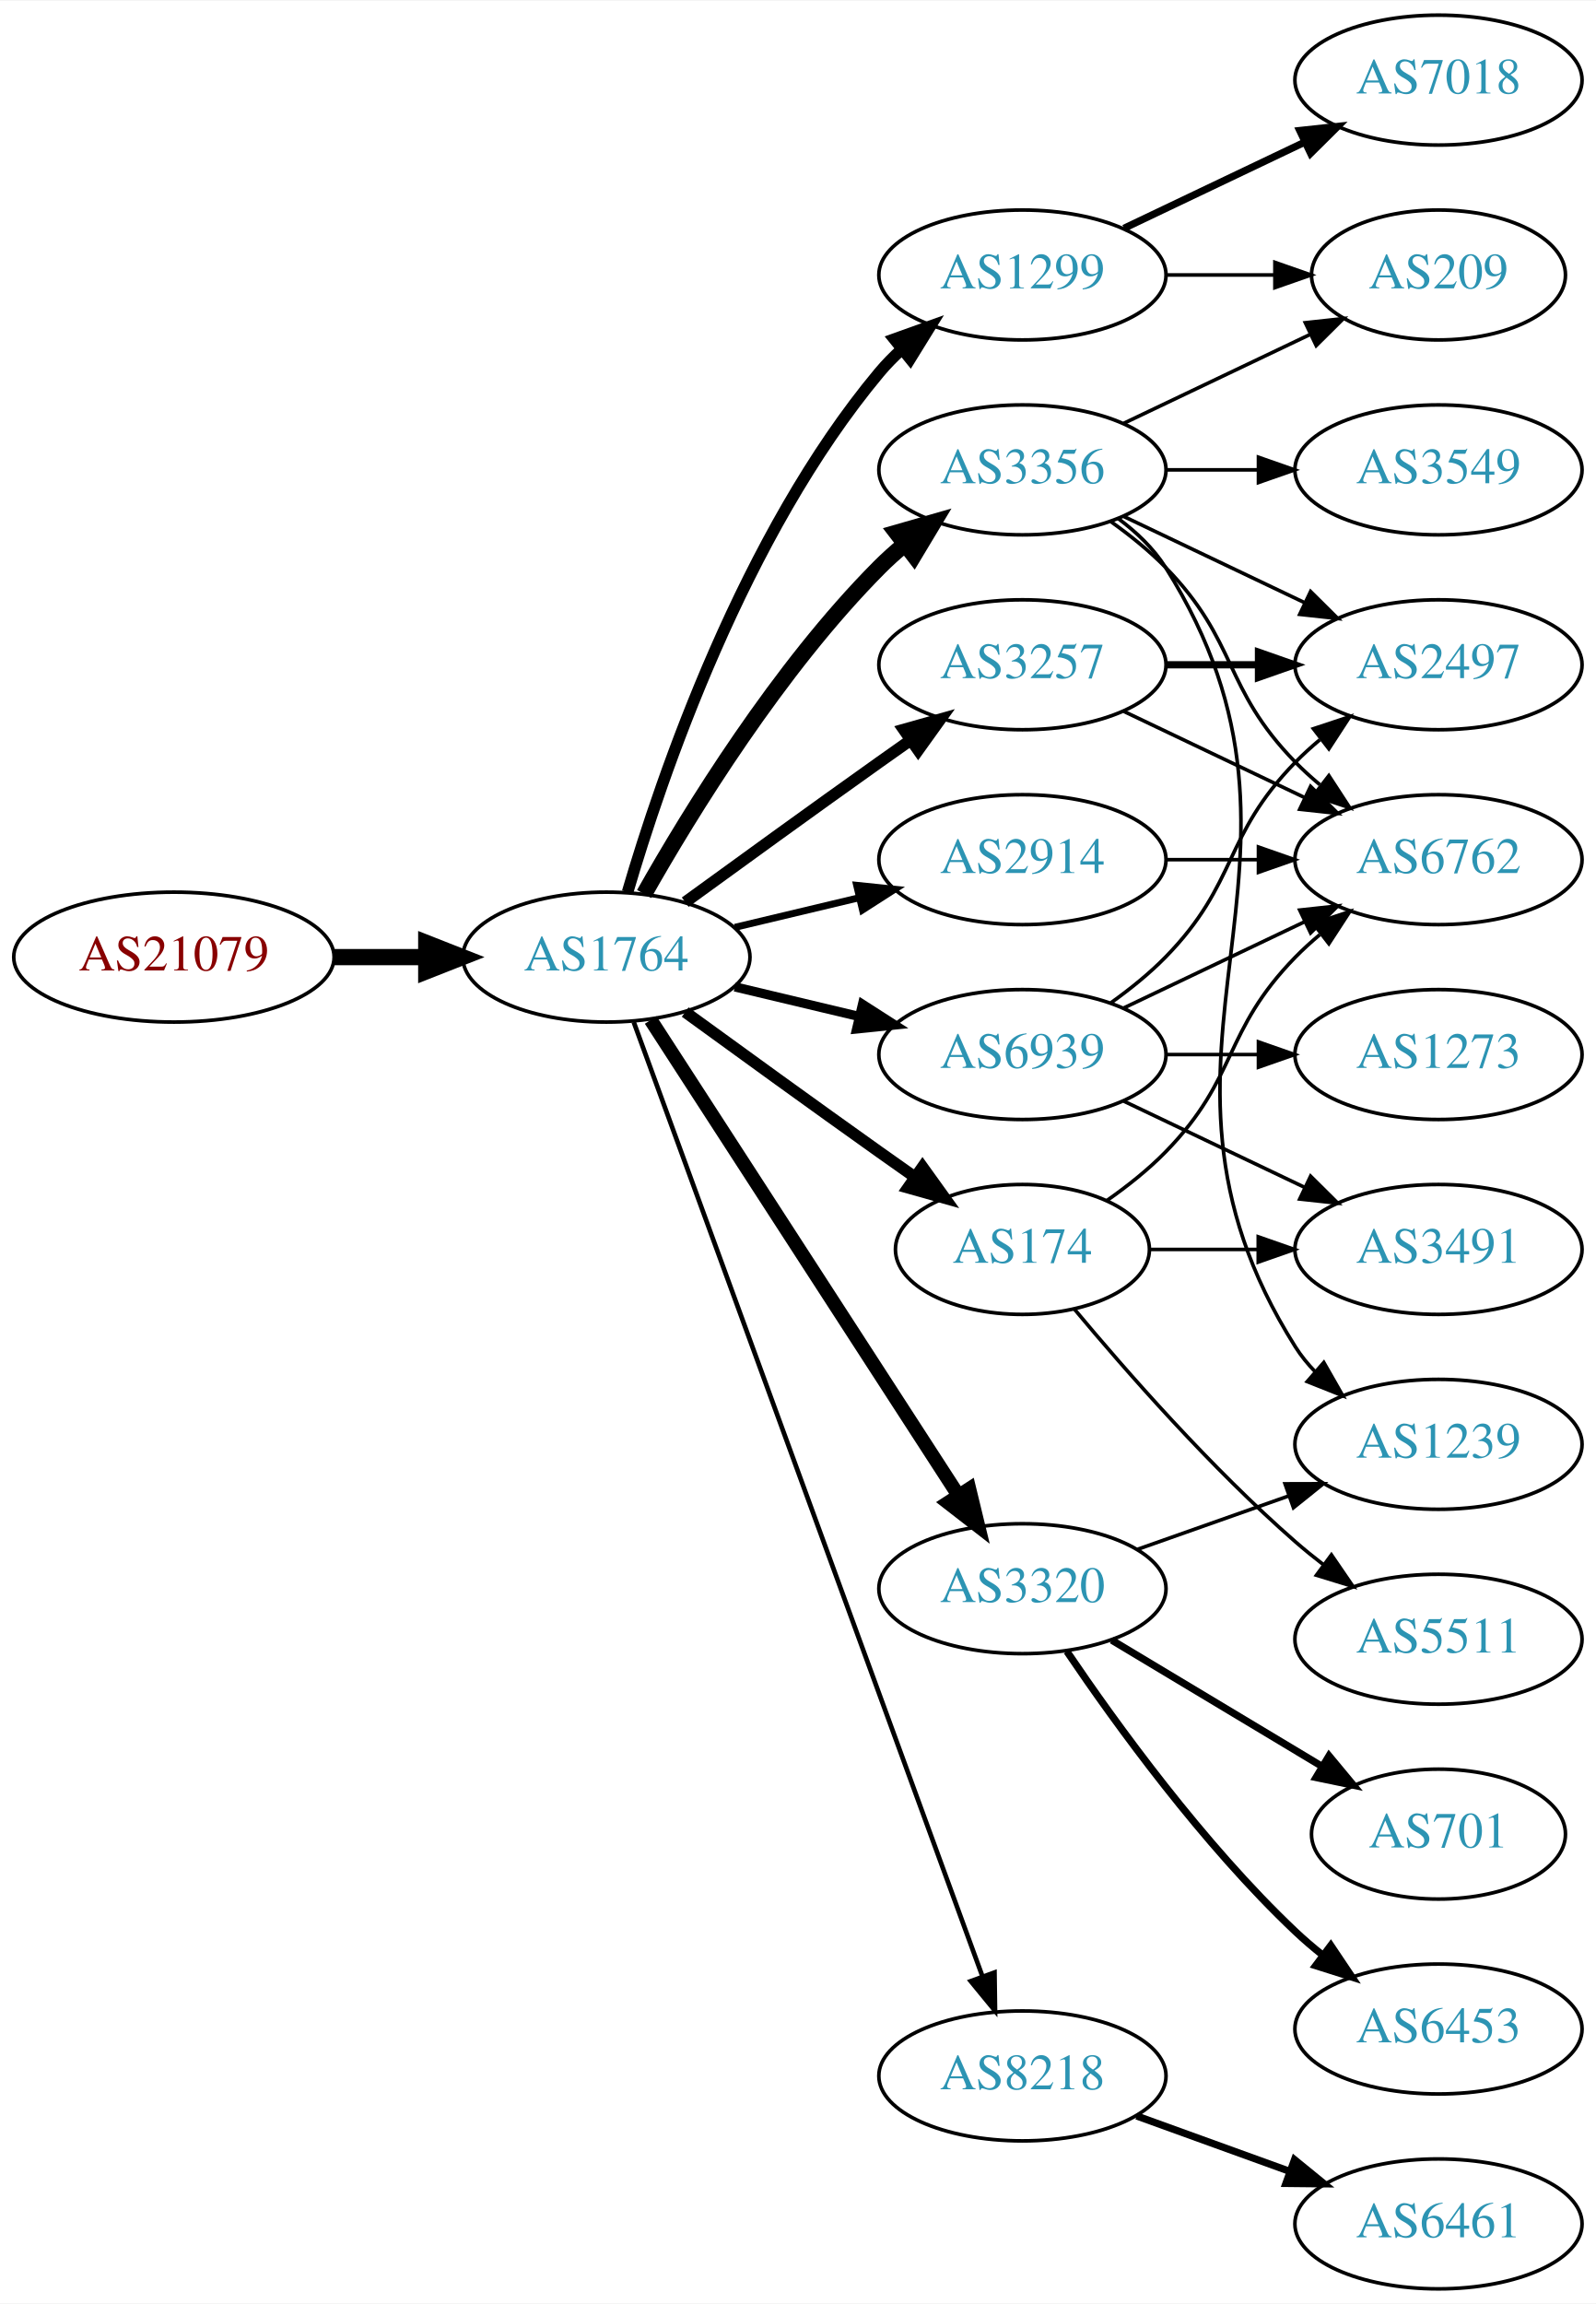
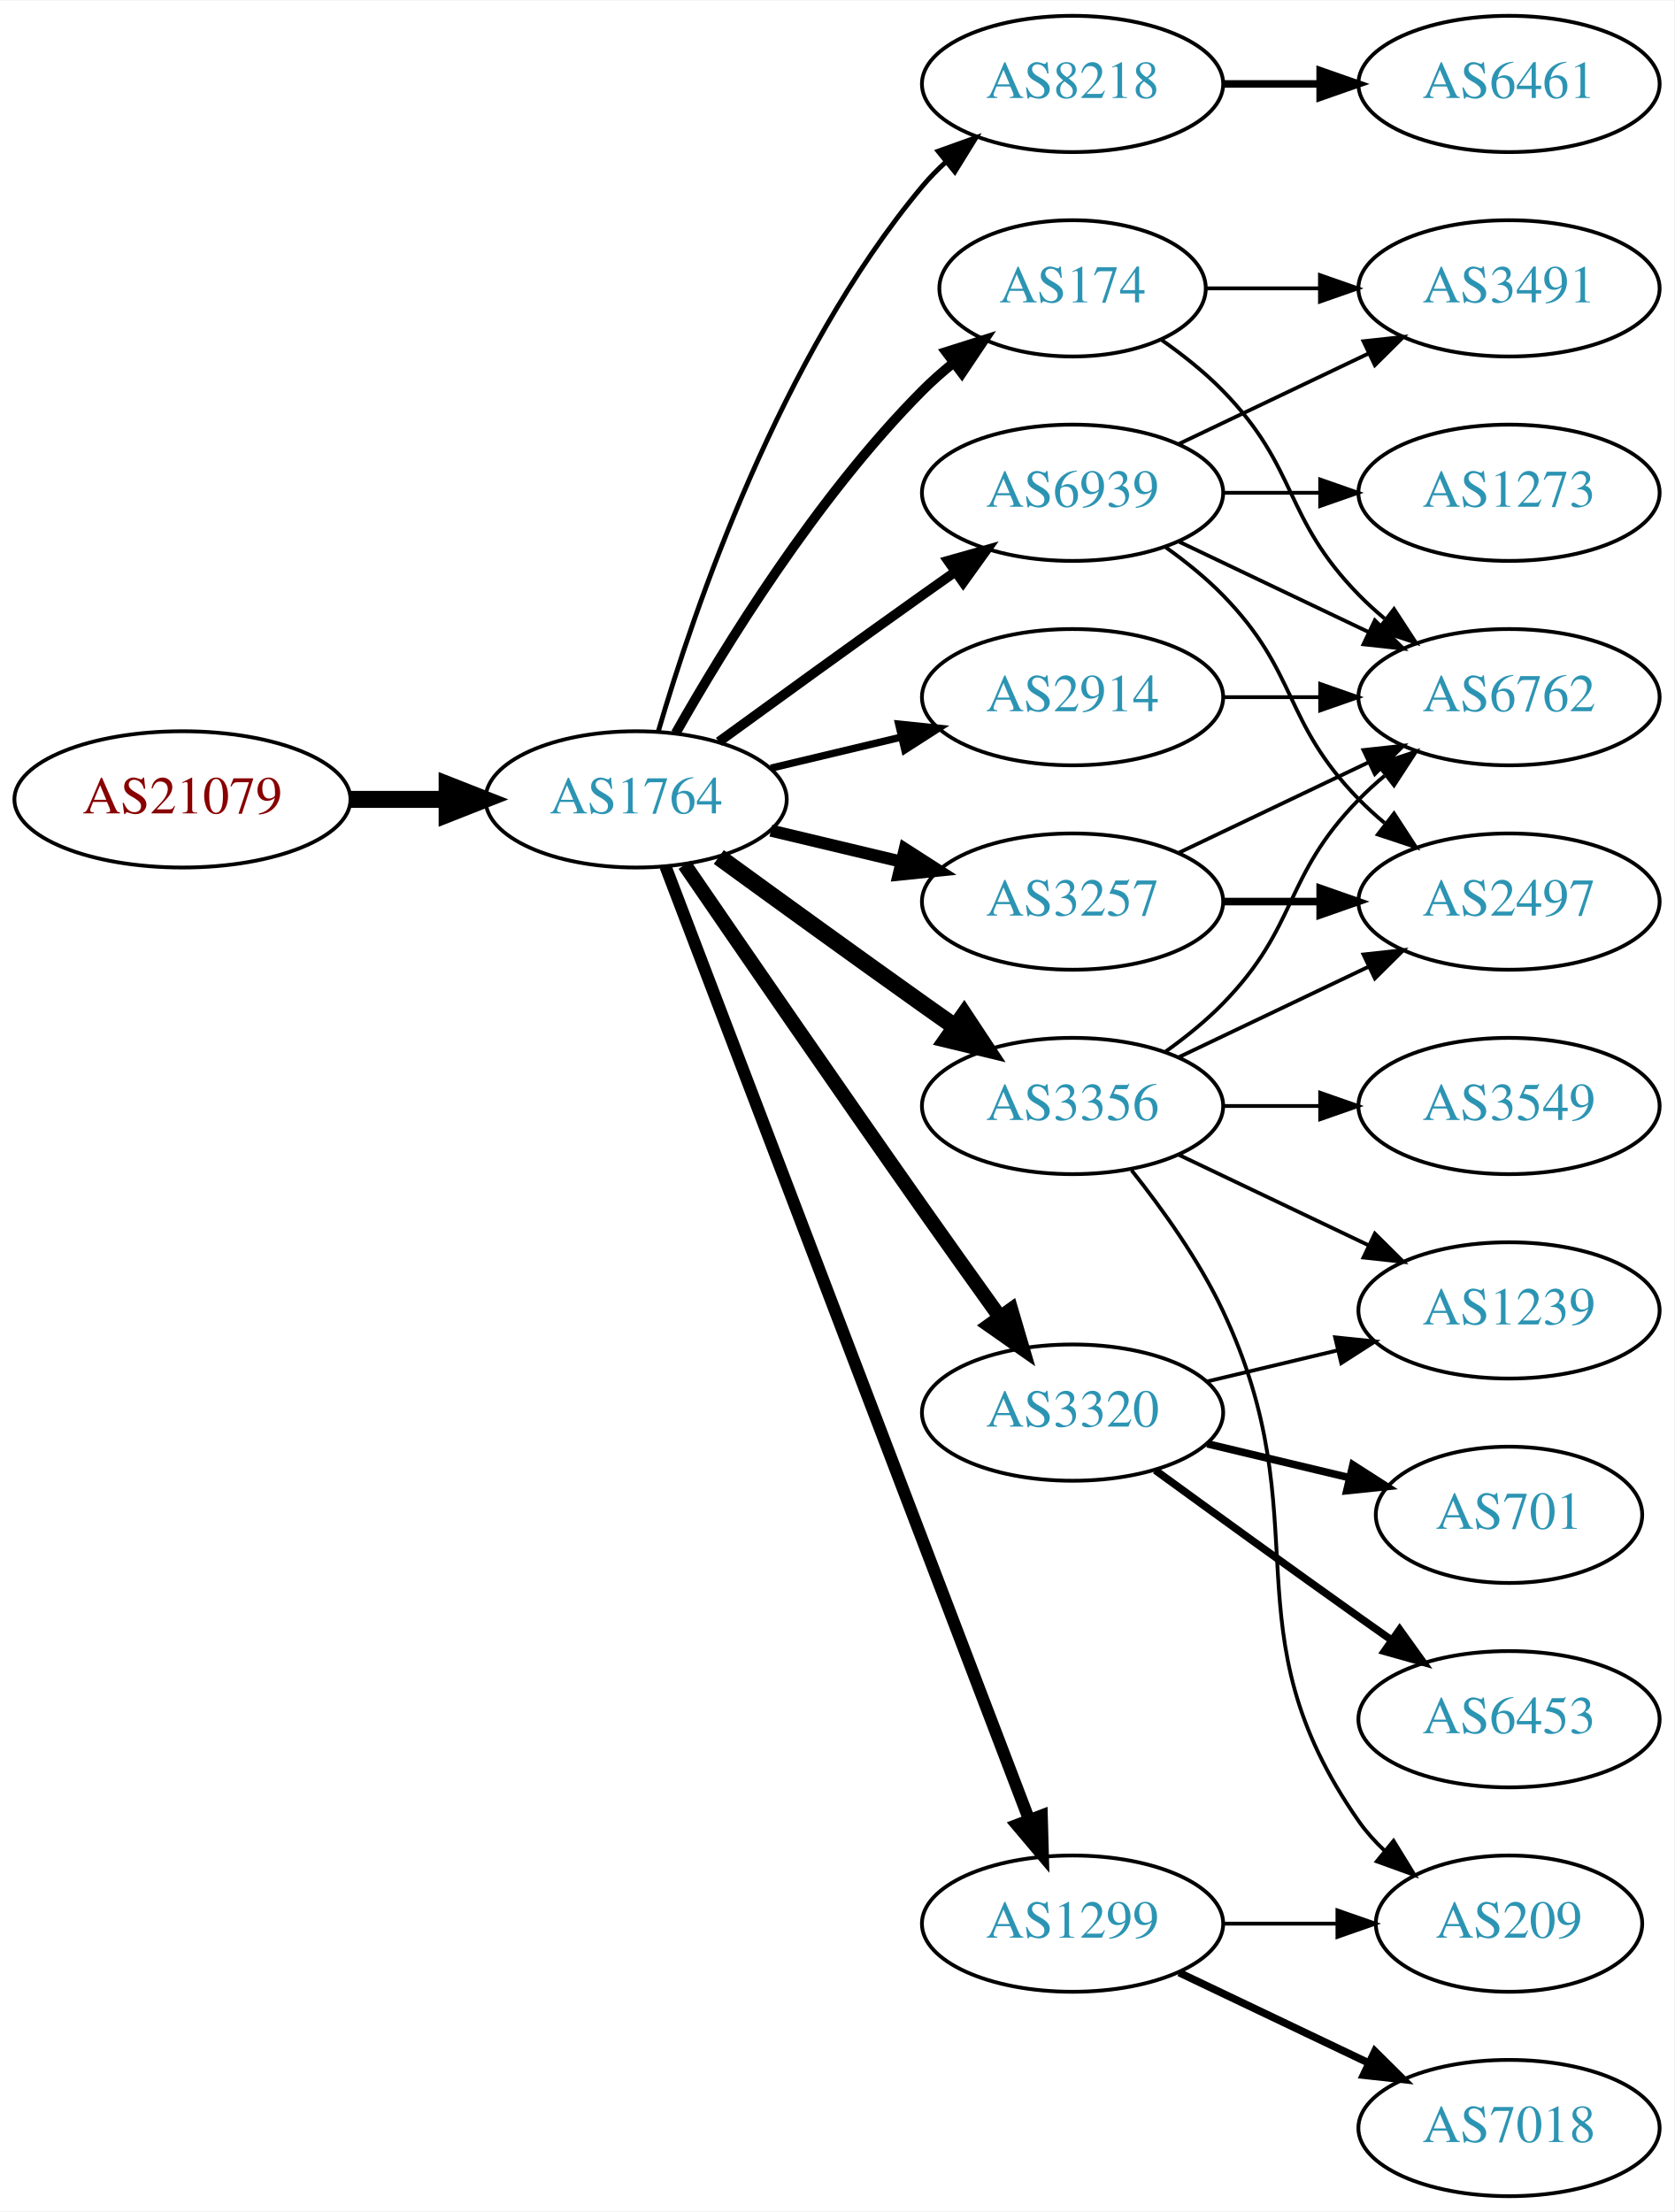
- <svg xmlns="http://www.w3.org/2000/svg" xmlns:xlink="http://www.w3.org/1999/xlink" width="442pt" height="638pt" viewBox="0.00 0.00 442.27 638.00">
-   <g id="graph0" class="graph" transform="scale(1 1) rotate(0) translate(4 634)">
-     <polygon fill="white" stroke="none" points="-4,4 -4,-634 438.271,-634 438.271,4 -4,4" />
+ <svg xmlns="http://www.w3.org/2000/svg" xmlns:xlink="http://www.w3.org/1999/xlink" width="442pt" height="584pt" viewBox="0.00 0.00 442.27 584.00">
+   <g id="graph0" class="graph" transform="scale(1 1) rotate(0) translate(4 580)">
+     <polygon fill="white" stroke="none" points="-4,4 -4,-580 438.271,-580 438.271,4 -4,4" />
    <g id="node1" class="node">
      <g id="a_node1">
        <a xlink:href="/asn/21079" xlink:title="AS21079 ~ Vienna, AT [AT]">
          <ellipse fill="#ffffff" stroke="black" cx="44.196" cy="-369" rx="44.393" ry="18" />
          <text text-anchor="middle" x="44.196" y="-365.3" font-family="Times,serif" font-size="14.00" fill="#880000">AS21079</text>
        </a>
      </g>
    </g>
    <g id="node2" class="node">
      <g id="a_node2">
        <a xlink:href="/asn/1764" xlink:title="AS1764 ~ NEXTLAYER-AS [AT]">
          <ellipse fill="#ffffff" stroke="black" cx="164.039" cy="-369" rx="39.794" ry="18" />
          <text text-anchor="middle" x="164.039" y="-365.3" font-family="Times,serif" font-size="14.00" fill="#2c94b3">AS1764</text>
        </a>
      </g>
    </g>
    <g id="edge1" class="edge">
      <path fill="none" stroke="black" stroke-width="4.5" d="M88.407,-369C96.72,-369 105.482,-369 113.965,-369" />
      <polygon fill="black" stroke="black" stroke-width="4.5" points="114.123,-372.938 124.123,-369 114.123,-365.063 114.123,-372.938" />
    </g>
    <g id="node3" class="node">
      <g id="a_node3">
-         <a xlink:href="/asn/1299" xlink:title="AS1299 ~ Telia Carrier [EU]">
-           <ellipse fill="#ffffff" stroke="black" cx="279.332" cy="-558" rx="39.794" ry="18" />
-           <text text-anchor="middle" x="279.332" y="-554.3" font-family="Times,serif" font-size="14.00" fill="#2c94b3">AS1299</text>
+         <a xlink:href="/asn/174" xlink:title="AS174 ~ Cogent Communications [US]">
+           <ellipse fill="#ffffff" stroke="black" cx="279.332" cy="-504" rx="35.194" ry="18" />
+           <text text-anchor="middle" x="279.332" y="-500.3" font-family="Times,serif" font-size="14.00" fill="#2c94b3">AS174</text>
        </a>
      </g>
    </g>
    <g id="edge2" class="edge">
-       <path fill="none" stroke="black" stroke-width="3.214" d="M169.913,-387.002C179.227,-418.844 202.043,-485.981 239.685,-531 241.555,-533.237 243.654,-535.374 245.88,-537.396" />
-       <polygon fill="black" stroke="black" stroke-width="3.214" points="243.823,-540.234 253.799,-543.804 248.227,-534.793 243.823,-540.234" />
+       <path fill="none" stroke="black" stroke-width="2.571" d="M174.498,-386.49C187.28,-409.096 211.712,-448.886 239.685,-477 242.185,-479.513 244.946,-481.949 247.807,-484.261" />
+       <polygon fill="black" stroke="black" stroke-width="2.571" points="245.905,-487.21 256.004,-490.413 250.108,-481.611 245.905,-487.21" />
    </g>
    <g id="node4" class="node">
      <g id="a_node4">
-         <a xlink:href="/asn/3356" xlink:title="AS3356 ~ Level 3 Parent, LLC [US]">
-           <ellipse fill="#ffffff" stroke="black" cx="279.332" cy="-504" rx="39.794" ry="18" />
-           <text text-anchor="middle" x="279.332" y="-500.3" font-family="Times,serif" font-size="14.00" fill="#2c94b3">AS3356</text>
+         <a xlink:href="/asn/3257" xlink:title="AS3257 ~ GTT [DE]">
+           <ellipse fill="#ffffff" stroke="black" cx="279.332" cy="-342" rx="39.794" ry="18" />
+           <text text-anchor="middle" x="279.332" y="-338.3" font-family="Times,serif" font-size="14.00" fill="#2c94b3">AS3257</text>
        </a>
      </g>
    </g>
    <g id="edge3" class="edge">
-       <path fill="none" stroke="black" stroke-width="4.5" d="M174.498,-386.49C187.28,-409.096 211.712,-448.886 239.685,-477 241.796,-479.121 244.092,-481.188 246.477,-483.171" />
-       <polygon fill="black" stroke="black" stroke-width="4.5" points="244.463,-486.589 254.793,-489.556 249.259,-480.343 244.463,-486.589" />
+       <path fill="none" stroke="black" stroke-width="3.214" d="M199.646,-360.752C210.517,-358.162 222.671,-355.265 234.114,-352.538" />
+       <polygon fill="black" stroke="black" stroke-width="3.214" points="235.02,-355.92 243.936,-350.197 233.397,-349.111 235.02,-355.92" />
    </g>
    <g id="node5" class="node">
      <g id="a_node5">
        <a xlink:href="/asn/8218" xlink:title="AS8218 ~ legacy Neotelecoms [FR]">
-           <ellipse fill="#ffffff" stroke="black" cx="279.332" cy="-59" rx="39.794" ry="18" />
-           <text text-anchor="middle" x="279.332" y="-55.3" font-family="Times,serif" font-size="14.00" fill="#2c94b3">AS8218</text>
+           <ellipse fill="#ffffff" stroke="black" cx="279.332" cy="-558" rx="39.794" ry="18" />
+           <text text-anchor="middle" x="279.332" y="-554.3" font-family="Times,serif" font-size="14.00" fill="#2c94b3">AS8218</text>
        </a>
      </g>
    </g>
    <g id="edge4" class="edge">
-       <path fill="none" stroke="black" stroke-width="1.286" d="M171.619,-350.993C190.587,-299.092 245.464,-148.936 268.239,-86.616" />
-       <polygon fill="black" stroke="black" stroke-width="1.286" points="271.587,-87.65 271.733,-77.057 265.013,-85.248 271.587,-87.65" />
+       <path fill="none" stroke="black" stroke-width="1.286" d="M169.913,-387.002C179.227,-418.844 202.043,-485.981 239.685,-531 241.555,-533.237 243.654,-535.374 245.88,-537.396" />
+       <polygon fill="black" stroke="black" stroke-width="1.286" points="243.823,-540.234 253.799,-543.804 248.227,-534.793 243.823,-540.234" />
    </g>
    <g id="node6" class="node">
      <g id="a_node6">
-         <a xlink:href="/asn/3257" xlink:title="AS3257 ~ GTT [DE]">
-           <ellipse fill="#ffffff" stroke="black" cx="279.332" cy="-450" rx="39.794" ry="18" />
-           <text text-anchor="middle" x="279.332" y="-446.3" font-family="Times,serif" font-size="14.00" fill="#2c94b3">AS3257</text>
-         </a>
-       </g>
-     </g>
-     <g id="edge5" class="edge">
-       <path fill="none" stroke="black" stroke-width="3.214" d="M185.887,-384.222C200.821,-395.091 221.435,-410.025 239.685,-423 242.506,-425.005 245.449,-427.085 248.397,-429.159" />
-       <polygon fill="black" stroke="black" stroke-width="3.214" points="246.424,-432.05 256.621,-434.926 250.443,-426.319 246.424,-432.05" />
-     </g>
-     <g id="node7" class="node">
-       <g id="a_node7">
-         <a xlink:href="/asn/3320" xlink:title="AS3320 ~ DTAG [DE]">
-           <ellipse fill="#ffffff" stroke="black" cx="279.332" cy="-194" rx="39.794" ry="18" />
-           <text text-anchor="middle" x="279.332" y="-190.3" font-family="Times,serif" font-size="14.00" fill="#2c94b3">AS3320</text>
-         </a>
-       </g>
-     </g>
-     <g id="edge6" class="edge">
-       <path fill="none" stroke="black" stroke-width="3.857" d="M176.316,-351.581C196.335,-320.657 238.172,-256.033 261.573,-219.887" />
-       <polygon fill="black" stroke="black" stroke-width="3.857" points="264.604,-221.646 267.1,-211.349 258.727,-217.841 264.604,-221.646" />
-     </g>
-     <g id="node8" class="node">
-       <g id="a_node8">
-         <a xlink:href="/asn/174" xlink:title="AS174 ~ Cogent Communications [US]">
-           <ellipse fill="#ffffff" stroke="black" cx="279.332" cy="-288" rx="35.194" ry="18" />
-           <text text-anchor="middle" x="279.332" y="-284.3" font-family="Times,serif" font-size="14.00" fill="#2c94b3">AS174</text>
-         </a>
-       </g>
-     </g>
-     <g id="edge7" class="edge">
-       <path fill="none" stroke="black" stroke-width="3.214" d="M185.887,-353.778C200.821,-342.909 221.435,-327.975 239.685,-315 242.895,-312.718 246.264,-310.339 249.619,-307.982" />
-       <polygon fill="black" stroke="black" stroke-width="3.214" points="251.647,-310.834 257.83,-302.23 247.631,-305.101 251.647,-310.834" />
-     </g>
-     <g id="node9" class="node">
-       <g id="a_node9">
        <a xlink:href="/asn/2914" xlink:title="AS2914 ~ NTT America, Inc. [US]">
          <ellipse fill="#ffffff" stroke="black" cx="279.332" cy="-396" rx="39.794" ry="18" />
          <text text-anchor="middle" x="279.332" y="-392.3" font-family="Times,serif" font-size="14.00" fill="#2c94b3">AS2914</text>
        </a>
      </g>
    </g>
-     <g id="edge8" class="edge">
+     <g id="edge5" class="edge">
      <path fill="none" stroke="black" stroke-width="1.929" d="M199.646,-377.248C210.517,-379.838 222.671,-382.735 234.114,-385.462" />
      <polygon fill="black" stroke="black" stroke-width="1.929" points="233.397,-388.889 243.936,-387.803 235.02,-382.08 233.397,-388.889" />
+     </g>
+     <g id="node7" class="node">
+       <g id="a_node7">
+         <a xlink:href="/asn/3356" xlink:title="AS3356 ~ Level 3 Parent, LLC [US]">
+           <ellipse fill="#ffffff" stroke="black" cx="279.332" cy="-288" rx="39.794" ry="18" />
+           <text text-anchor="middle" x="279.332" y="-284.3" font-family="Times,serif" font-size="14.00" fill="#2c94b3">AS3356</text>
+         </a>
+       </g>
+     </g>
+     <g id="edge6" class="edge">
+       <path fill="none" stroke="black" stroke-width="4.5" d="M185.887,-353.778C200.821,-342.909 221.435,-327.975 239.685,-315 242.506,-312.995 245.449,-310.915 248.397,-308.841" />
+       <polygon fill="black" stroke="black" stroke-width="4.5" points="250.694,-312.039 256.621,-303.074 246.173,-305.591 250.694,-312.039" />
+     </g>
+     <g id="node8" class="node">
+       <g id="a_node8">
+         <a xlink:href="/asn/3320" xlink:title="AS3320 ~ DTAG [DE]">
+           <ellipse fill="#ffffff" stroke="black" cx="279.332" cy="-207" rx="39.794" ry="18" />
+           <text text-anchor="middle" x="279.332" y="-203.3" font-family="Times,serif" font-size="14.00" fill="#2c94b3">AS3320</text>
+         </a>
+       </g>
+     </g>
+     <g id="edge7" class="edge">
+       <path fill="none" stroke="black" stroke-width="3.857" d="M176.846,-351.731C191.489,-330.358 217.262,-292.88 239.685,-261 246.32,-251.567 253.67,-241.261 260.164,-232.205" />
+       <polygon fill="black" stroke="black" stroke-width="3.857" points="263.085,-234.138 266.076,-223.974 257.399,-230.054 263.085,-234.138" />
+     </g>
+     <g id="node9" class="node">
+       <g id="a_node9">
+         <a xlink:href="/asn/1299" xlink:title="AS1299 ~ Telia Carrier [EU]">
+           <ellipse fill="#ffffff" stroke="black" cx="279.332" cy="-72" rx="39.794" ry="18" />
+           <text text-anchor="middle" x="279.332" y="-68.3" font-family="Times,serif" font-size="14.00" fill="#2c94b3">AS1299</text>
+         </a>
+       </g>
+     </g>
+     <g id="edge8" class="edge">
+       <path fill="none" stroke="black" stroke-width="3.214" d="M171.786,-351.311C190.79,-301.493 244.86,-159.746 267.817,-99.564" />
+       <polygon fill="black" stroke="black" stroke-width="3.214" points="271.182,-100.563 271.476,-89.972 264.642,-98.068 271.182,-100.563" />
    </g>
    <g id="node10" class="node">
      <g id="a_node10">
        <a xlink:href="/asn/6939" xlink:title="AS6939 ~ Hurricane Electric LLC [US]">
-           <ellipse fill="#ffffff" stroke="black" cx="279.332" cy="-342" rx="39.794" ry="18" />
-           <text text-anchor="middle" x="279.332" y="-338.3" font-family="Times,serif" font-size="14.00" fill="#2c94b3">AS6939</text>
+           <ellipse fill="#ffffff" stroke="black" cx="279.332" cy="-450" rx="39.794" ry="18" />
+           <text text-anchor="middle" x="279.332" y="-446.3" font-family="Times,serif" font-size="14.00" fill="#2c94b3">AS6939</text>
        </a>
      </g>
    </g>
    <g id="edge9" class="edge">
-       <path fill="none" stroke="black" stroke-width="2.571" d="M199.646,-360.752C210.517,-358.162 222.671,-355.265 234.114,-352.538" />
-       <polygon fill="black" stroke="black" stroke-width="2.571" points="235.02,-355.92 243.936,-350.197 233.397,-349.111 235.02,-355.92" />
-     </g>
-     <g id="node16" class="node">
-       <g id="a_node16">
-         <a xlink:href="/asn/209" xlink:title="AS209 ~ CenturyLink Communications, LLC [US]">
-           <ellipse fill="#ffffff" stroke="black" cx="394.625" cy="-558" rx="35.194" ry="18" />
-           <text text-anchor="middle" x="394.625" y="-554.3" font-family="Times,serif" font-size="14.00" fill="#2c94b3">AS209</text>
-         </a>
-       </g>
-     </g>
-     <g id="edge22" class="edge">
-       <path fill="none" stroke="black" d="M319.004,-558C328.709,-558 339.2,-558 349.163,-558" />
-       <polygon fill="black" stroke="black" points="349.299,-561.5 359.299,-558 349.299,-554.5 349.299,-561.5" />
-     </g>
-     <g id="node19" class="node">
-       <g id="a_node19">
-         <a xlink:href="/asn/7018" xlink:title="AS7018 ~ AT&amp;T Services, Inc. [US]">
-           <ellipse fill="#ffffff" stroke="black" cx="394.625" cy="-612" rx="39.794" ry="18" />
-           <text text-anchor="middle" x="394.625" y="-608.3" font-family="Times,serif" font-size="14.00" fill="#2c94b3">AS7018</text>
-         </a>
-       </g>
-     </g>
-     <g id="edge21" class="edge">
-       <path fill="none" stroke="black" stroke-width="2" d="M307.468,-570.934C322.462,-578.081 341.283,-587.052 357.506,-594.785" />
-       <polygon fill="black" stroke="black" stroke-width="2" points="356.177,-598.028 366.71,-599.171 359.188,-591.709 356.177,-598.028" />
-     </g>
-     <g id="node12" class="node">
-       <g id="a_node12">
-         <a xlink:href="/asn/3549" xlink:title="AS3549 ~ Level 3 Parent, LLC [US]">
-           <ellipse fill="#ffffff" stroke="black" cx="394.625" cy="-504" rx="39.794" ry="18" />
-           <text text-anchor="middle" x="394.625" y="-500.3" font-family="Times,serif" font-size="14.00" fill="#2c94b3">AS3549</text>
-         </a>
-       </g>
-     </g>
-     <g id="edge11" class="edge">
-       <path fill="none" stroke="black" d="M319.004,-504C327.207,-504 335.971,-504 344.503,-504" />
-       <polygon fill="black" stroke="black" points="344.742,-507.5 354.742,-504 344.742,-500.5 344.742,-507.5" />
-     </g>
-     <g id="node13" class="node">
-       <g id="a_node13">
-         <a xlink:href="/asn/2497" xlink:title="AS2497 ~ Internet Initiative Japan Inc. [JP]">
-           <ellipse fill="#ffffff" stroke="black" cx="394.625" cy="-450" rx="39.794" ry="18" />
-           <text text-anchor="middle" x="394.625" y="-446.3" font-family="Times,serif" font-size="14.00" fill="#2c94b3">AS2497</text>
-         </a>
-       </g>
-     </g>
-     <g id="edge12" class="edge">
-       <path fill="none" stroke="black" d="M307.468,-491.066C322.462,-483.919 341.283,-474.948 357.506,-467.215" />
-       <polygon fill="black" stroke="black" points="359.188,-470.291 366.71,-462.829 356.177,-463.972 359.188,-470.291" />
-     </g>
-     <g id="node14" class="node">
-       <g id="a_node14">
+       <path fill="none" stroke="black" stroke-width="2.571" d="M185.887,-384.222C200.821,-395.091 221.435,-410.025 239.685,-423 242.506,-425.005 245.449,-427.085 248.397,-429.159" />
+       <polygon fill="black" stroke="black" stroke-width="2.571" points="246.424,-432.05 256.621,-434.926 250.443,-426.319 246.424,-432.05" />
+     </g>
+     <g id="node11" class="node">
+       <g id="a_node11">
        <a xlink:href="/asn/6762" xlink:title="AS6762 ~ TELECOM ITALIA SPARKLE S.p.A. [IT]">
          <ellipse fill="#ffffff" stroke="black" cx="394.625" cy="-396" rx="39.794" ry="18" />
          <text text-anchor="middle" x="394.625" y="-392.3" font-family="Times,serif" font-size="14.00" fill="#2c94b3">AS6762</text>
        </a>
      </g>
    </g>
+     <g id="edge14" class="edge">
+       <path fill="none" stroke="black" d="M302.714,-490.468C308.356,-486.51 314.17,-481.914 318.978,-477 339.151,-456.383 334.806,-443.617 354.978,-423 357.071,-420.861 359.354,-418.782 361.731,-416.79" />
+       <polygon fill="black" stroke="black" points="364.249,-419.268 370.031,-410.389 359.974,-413.725 364.249,-419.268" />
+     </g>
+     <g id="node14" class="node">
+       <g id="a_node14">
+         <a xlink:href="/asn/3491" xlink:title="AS3491 ~ PCCW Global, Inc. [US]">
+           <ellipse fill="#ffffff" stroke="black" cx="394.625" cy="-504" rx="39.794" ry="18" />
+           <text text-anchor="middle" x="394.625" y="-500.3" font-family="Times,serif" font-size="14.00" fill="#2c94b3">AS3491</text>
+         </a>
+       </g>
+     </g>
    <g id="edge13" class="edge">
-       <path fill="none" stroke="black" d="M303.926,-489.611C309.182,-485.852 314.513,-481.563 318.978,-477 339.151,-456.383 334.806,-443.617 354.978,-423 357.071,-420.861 359.354,-418.782 361.731,-416.79" />
-       <polygon fill="black" stroke="black" points="364.249,-419.268 370.031,-410.389 359.974,-413.725 364.249,-419.268" />
+       <path fill="none" stroke="black" d="M314.631,-504C324.008,-504 334.358,-504 344.393,-504" />
+       <polygon fill="black" stroke="black" points="344.681,-507.5 354.681,-504 344.681,-500.5 344.681,-507.5" />
+     </g>
+     <g id="edge10" class="edge">
+       <path fill="none" stroke="black" d="M307.468,-354.934C322.462,-362.081 341.283,-371.052 357.506,-378.785" />
+       <polygon fill="black" stroke="black" points="356.177,-382.028 366.71,-383.171 359.188,-375.709 356.177,-382.028" />
+     </g>
+     <g id="node12" class="node">
+       <g id="a_node12">
+         <a xlink:href="/asn/2497" xlink:title="AS2497 ~ Internet Initiative Japan Inc. [JP]">
+           <ellipse fill="#ffffff" stroke="black" cx="394.625" cy="-342" rx="39.794" ry="18" />
+           <text text-anchor="middle" x="394.625" y="-338.3" font-family="Times,serif" font-size="14.00" fill="#2c94b3">AS2497</text>
+         </a>
+       </g>
+     </g>
+     <g id="edge11" class="edge">
+       <path fill="none" stroke="black" stroke-width="2" d="M319.004,-342C327.207,-342 335.971,-342 344.503,-342" />
+       <polygon fill="black" stroke="black" stroke-width="2" points="344.742,-345.5 354.742,-342 344.742,-338.5 344.742,-345.5" />
+     </g>
+     <g id="node13" class="node">
+       <g id="a_node13">
+         <a xlink:href="/asn/6461" xlink:title="AS6461 ~ ZAYO-6461 [US]">
+           <ellipse fill="#ffffff" stroke="black" cx="394.625" cy="-558" rx="39.794" ry="18" />
+           <text text-anchor="middle" x="394.625" y="-554.3" font-family="Times,serif" font-size="14.00" fill="#2c94b3">AS6461</text>
+         </a>
+       </g>
+     </g>
+     <g id="edge12" class="edge">
+       <path fill="none" stroke="black" stroke-width="2" d="M319.004,-558C327.207,-558 335.971,-558 344.503,-558" />
+       <polygon fill="black" stroke="black" stroke-width="2" points="344.742,-561.5 354.742,-558 344.742,-554.5 344.742,-561.5" />
+     </g>
+     <g id="edge15" class="edge">
+       <path fill="none" stroke="black" d="M319.004,-396C327.207,-396 335.971,-396 344.503,-396" />
+       <polygon fill="black" stroke="black" points="344.742,-399.5 354.742,-396 344.742,-392.5 344.742,-399.5" />
+     </g>
+     <g id="edge20" class="edge">
+       <path fill="none" stroke="black" d="M303.926,-302.389C309.182,-306.148 314.513,-310.437 318.978,-315 339.151,-335.617 334.806,-348.383 354.978,-369 357.071,-371.139 359.354,-373.218 361.731,-375.21" />
+       <polygon fill="black" stroke="black" points="359.974,-378.275 370.031,-381.611 364.249,-372.732 359.974,-378.275" />
+     </g>
+     <g id="edge21" class="edge">
+       <path fill="none" stroke="black" d="M307.468,-300.934C322.462,-308.081 341.283,-317.052 357.506,-324.785" />
+       <polygon fill="black" stroke="black" points="356.177,-328.028 366.71,-329.171 359.188,-321.709 356.177,-328.028" />
    </g>
    <g id="node15" class="node">
      <g id="a_node15">
        <a xlink:href="/asn/1239" xlink:title="AS1239 ~ Sprint [US]">
          <ellipse fill="#ffffff" stroke="black" cx="394.625" cy="-234" rx="39.794" ry="18" />
          <text text-anchor="middle" x="394.625" y="-230.3" font-family="Times,serif" font-size="14.00" fill="#2c94b3">AS1239</text>
        </a>
      </g>
    </g>
-     <g id="edge14" class="edge">
-       <path fill="none" stroke="black" d="M305.858,-490.528C310.903,-486.777 315.658,-482.26 318.978,-477 370.928,-394.7 303.028,-343.3 354.978,-261 356.534,-258.534 358.406,-256.232 360.475,-254.095" />
-       <polygon fill="black" stroke="black" points="362.845,-256.673 368.099,-247.472 358.254,-251.389 362.845,-256.673" />
-     </g>
-     <g id="edge15" class="edge">
-       <path fill="none" stroke="black" d="M307.468,-516.934C322.9,-524.29 342.385,-533.577 358.92,-541.459" />
-       <polygon fill="black" stroke="black" points="357.729,-544.768 368.262,-545.911 360.741,-538.449 357.729,-544.768" />
-     </g>
-     <g id="node11" class="node">
-       <g id="a_node11">
-         <a xlink:href="/asn/6461" xlink:title="AS6461 ~ ZAYO-6461 [US]">
+     <g id="edge22" class="edge">
+       <path fill="none" stroke="black" d="M307.468,-275.066C322.462,-267.919 341.283,-258.948 357.506,-251.215" />
+       <polygon fill="black" stroke="black" points="359.188,-254.291 366.71,-246.829 356.177,-247.972 359.188,-254.291" />
+     </g>
+     <g id="node18" class="node">
+       <g id="a_node18">
+         <a xlink:href="/asn/3549" xlink:title="AS3549 ~ Level 3 Parent, LLC [US]">
+           <ellipse fill="#ffffff" stroke="black" cx="394.625" cy="-288" rx="39.794" ry="18" />
+           <text text-anchor="middle" x="394.625" y="-284.3" font-family="Times,serif" font-size="14.00" fill="#2c94b3">AS3549</text>
+         </a>
+       </g>
+     </g>
+     <g id="edge19" class="edge">
+       <path fill="none" stroke="black" d="M319.004,-288C327.207,-288 335.971,-288 344.503,-288" />
+       <polygon fill="black" stroke="black" points="344.742,-291.5 354.742,-288 344.742,-284.5 344.742,-291.5" />
+     </g>
+     <g id="node19" class="node">
+       <g id="a_node19">
+         <a xlink:href="/asn/209" xlink:title="AS209 ~ CenturyLink Communications, LLC [US]">
+           <ellipse fill="#ffffff" stroke="black" cx="394.625" cy="-72" rx="35.194" ry="18" />
+           <text text-anchor="middle" x="394.625" y="-68.3" font-family="Times,serif" font-size="14.00" fill="#2c94b3">AS209</text>
+         </a>
+       </g>
+     </g>
+     <g id="edge23" class="edge">
+       <path fill="none" stroke="black" d="M294.932,-271.009C303.019,-260.845 312.681,-247.345 318.978,-234 345.477,-177.841 319.365,-149.869 354.978,-99 356.903,-96.251 359.202,-93.69 361.707,-91.327" />
+       <polygon fill="black" stroke="black" points="364.124,-93.873 369.668,-84.844 359.704,-88.445 364.124,-93.873" />
+     </g>
+     <g id="edge16" class="edge">
+       <path fill="none" stroke="black" d="M314.939,-215.248C325.81,-217.838 337.964,-220.735 349.407,-223.462" />
+       <polygon fill="black" stroke="black" points="348.69,-226.889 359.229,-225.803 350.313,-220.08 348.69,-226.889" />
+     </g>
+     <g id="node16" class="node">
+       <g id="a_node16">
+         <a xlink:href="/asn/6453" xlink:title="AS6453 ~ TATA COMMUNICATIONS (AMERICA) INC [US]">
+           <ellipse fill="#ffffff" stroke="black" cx="394.625" cy="-126" rx="39.794" ry="18" />
+           <text text-anchor="middle" x="394.625" y="-122.3" font-family="Times,serif" font-size="14.00" fill="#2c94b3">AS6453</text>
+         </a>
+       </g>
+     </g>
+     <g id="edge17" class="edge">
+       <path fill="none" stroke="black" stroke-width="2" d="M301.18,-191.778C316.114,-180.909 336.727,-165.975 354.978,-153 357.799,-150.995 360.742,-148.915 363.69,-146.841" />
+       <polygon fill="black" stroke="black" stroke-width="2" points="365.736,-149.681 371.914,-141.074 361.717,-143.95 365.736,-149.681" />
+     </g>
+     <g id="node17" class="node">
+       <g id="a_node17">
+         <a xlink:href="/asn/701" xlink:title="AS701 ~ UUNET [US]">
+           <ellipse fill="#ffffff" stroke="black" cx="394.625" cy="-180" rx="35.194" ry="18" />
+           <text text-anchor="middle" x="394.625" y="-176.3" font-family="Times,serif" font-size="14.00" fill="#2c94b3">AS701</text>
+         </a>
+       </g>
+     </g>
+     <g id="edge18" class="edge">
+       <path fill="none" stroke="black" stroke-width="2" d="M314.939,-198.752C326.733,-195.942 340.038,-192.771 352.306,-189.847" />
+       <polygon fill="black" stroke="black" stroke-width="2" points="353.394,-193.186 362.311,-187.463 351.772,-186.376 353.394,-193.186" />
+     </g>
+     <g id="edge25" class="edge">
+       <path fill="none" stroke="black" d="M319.004,-72C328.709,-72 339.2,-72 349.163,-72" />
+       <polygon fill="black" stroke="black" points="349.299,-75.5 359.299,-72 349.299,-68.5 349.299,-75.5" />
+     </g>
+     <g id="node20" class="node">
+       <g id="a_node20">
+         <a xlink:href="/asn/7018" xlink:title="AS7018 ~ AT&amp;T Services, Inc. [US]">
          <ellipse fill="#ffffff" stroke="black" cx="394.625" cy="-18" rx="39.794" ry="18" />
-           <text text-anchor="middle" x="394.625" y="-14.3" font-family="Times,serif" font-size="14.00" fill="#2c94b3">AS6461</text>
-         </a>
-       </g>
-     </g>
-     <g id="edge10" class="edge">
-       <path fill="none" stroke="black" stroke-width="2" d="M310.99,-47.905C323.963,-43.21 339.256,-37.676 353.137,-32.652" />
-       <polygon fill="black" stroke="black" stroke-width="2" points="354.729,-35.798 362.941,-29.104 352.347,-29.216 354.729,-35.798" />
-     </g>
-     <g id="edge17" class="edge">
-       <path fill="none" stroke="black" stroke-width="2" d="M319.004,-450C327.207,-450 335.971,-450 344.503,-450" />
-       <polygon fill="black" stroke="black" stroke-width="2" points="344.742,-453.5 354.742,-450 344.742,-446.5 344.742,-453.5" />
-     </g>
-     <g id="edge16" class="edge">
+           <text text-anchor="middle" x="394.625" y="-14.3" font-family="Times,serif" font-size="14.00" fill="#2c94b3">AS7018</text>
+         </a>
+       </g>
+     </g>
+     <g id="edge24" class="edge">
+       <path fill="none" stroke="black" stroke-width="2" d="M307.468,-59.066C322.462,-51.919 341.283,-42.948 357.506,-35.215" />
+       <polygon fill="black" stroke="black" stroke-width="2" points="359.188,-38.291 366.71,-30.829 356.177,-31.972 359.188,-38.291" />
+     </g>
+     <g id="edge28" class="edge">
      <path fill="none" stroke="black" d="M307.468,-437.066C322.462,-429.919 341.283,-420.948 357.506,-413.215" />
      <polygon fill="black" stroke="black" points="359.188,-416.291 366.71,-408.829 356.177,-409.972 359.188,-416.291" />
    </g>
-     <g id="edge24" class="edge">
-       <path fill="none" stroke="black" d="M311.289,-204.93C324.153,-209.472 339.259,-214.805 352.995,-219.655" />
-       <polygon fill="black" stroke="black" points="352.109,-223.054 362.704,-223.083 354.44,-216.453 352.109,-223.054" />
-     </g>
-     <g id="node20" class="node">
-       <g id="a_node20">
-         <a xlink:href="/asn/701" xlink:title="AS701 ~ UUNET [US]">
-           <ellipse fill="#ffffff" stroke="black" cx="394.625" cy="-126" rx="35.194" ry="18" />
-           <text text-anchor="middle" x="394.625" y="-122.3" font-family="Times,serif" font-size="14.00" fill="#2c94b3">AS701</text>
-         </a>
-       </g>
-     </g>
-     <g id="edge23" class="edge">
-       <path fill="none" stroke="black" stroke-width="2" d="M304.082,-179.745C321.033,-169.571 343.998,-155.786 362.427,-144.725" />
-       <polygon fill="black" stroke="black" stroke-width="2" points="364.291,-147.689 371.064,-139.541 360.688,-141.687 364.291,-147.689" />
+     <g id="edge27" class="edge">
+       <path fill="none" stroke="black" d="M303.926,-435.611C309.182,-431.852 314.513,-427.563 318.978,-423 339.151,-402.383 334.806,-389.617 354.978,-369 357.071,-366.861 359.354,-364.782 361.731,-362.79" />
+       <polygon fill="black" stroke="black" points="364.249,-365.268 370.031,-356.389 359.974,-359.725 364.249,-365.268" />
+     </g>
+     <g id="edge26" class="edge">
+       <path fill="none" stroke="black" d="M307.468,-462.934C322.462,-470.081 341.283,-479.052 357.506,-486.785" />
+       <polygon fill="black" stroke="black" points="356.177,-490.028 366.71,-491.171 359.188,-483.709 356.177,-490.028" />
    </g>
    <g id="node21" class="node">
      <g id="a_node21">
-         <a xlink:href="/asn/6453" xlink:title="AS6453 ~ TATA COMMUNICATIONS (AMERICA) INC [US]">
-           <ellipse fill="#ffffff" stroke="black" cx="394.625" cy="-72" rx="39.794" ry="18" />
-           <text text-anchor="middle" x="394.625" y="-68.3" font-family="Times,serif" font-size="14.00" fill="#2c94b3">AS6453</text>
-         </a>
-       </g>
-     </g>
-     <g id="edge25" class="edge">
-       <path fill="none" stroke="black" stroke-width="2" d="M291.651,-176.622C305.225,-156.556 329.371,-123.208 354.978,-99 357.357,-96.751 359.936,-94.546 362.595,-92.425" />
-       <polygon fill="black" stroke="black" stroke-width="2" points="364.785,-95.157 370.688,-86.36 360.587,-89.556 364.785,-95.157" />
-     </g>
-     <g id="edge20" class="edge">
-       <path fill="none" stroke="black" d="M302.714,-301.532C308.356,-305.49 314.17,-310.086 318.978,-315 339.151,-335.617 334.806,-348.383 354.978,-369 357.071,-371.139 359.354,-373.218 361.731,-375.21" />
-       <polygon fill="black" stroke="black" points="359.974,-378.275 370.031,-381.611 364.249,-372.732 359.974,-378.275" />
-     </g>
-     <g id="node17" class="node">
-       <g id="a_node17">
-         <a xlink:href="/asn/3491" xlink:title="AS3491 ~ PCCW Global, Inc. [US]">
-           <ellipse fill="#ffffff" stroke="black" cx="394.625" cy="-288" rx="39.794" ry="18" />
-           <text text-anchor="middle" x="394.625" y="-284.3" font-family="Times,serif" font-size="14.00" fill="#2c94b3">AS3491</text>
-         </a>
-       </g>
-     </g>
-     <g id="edge18" class="edge">
-       <path fill="none" stroke="black" d="M314.631,-288C324.008,-288 334.358,-288 344.393,-288" />
-       <polygon fill="black" stroke="black" points="344.681,-291.5 354.681,-288 344.681,-284.5 344.681,-291.5" />
-     </g>
-     <g id="node18" class="node">
-       <g id="a_node18">
-         <a xlink:href="/asn/5511" xlink:title="AS5511 ~ Orange S.A. [FR]">
-           <ellipse fill="#ffffff" stroke="black" cx="394.625" cy="-180" rx="39.794" ry="18" />
-           <text text-anchor="middle" x="394.625" y="-176.3" font-family="Times,serif" font-size="14.00" fill="#2c94b3">AS5511</text>
-         </a>
-       </g>
-     </g>
-     <g id="edge19" class="edge">
-       <path fill="none" stroke="black" d="M293.696,-271.501C307.952,-254.404 331.647,-227.381 354.978,-207 357.444,-204.846 360.082,-202.706 362.78,-200.628" />
-       <polygon fill="black" stroke="black" points="364.953,-203.375 370.934,-194.63 360.805,-197.736 364.953,-203.375" />
-     </g>
-     <g id="edge26" class="edge">
-       <path fill="none" stroke="black" d="M319.004,-396C327.207,-396 335.971,-396 344.503,-396" />
-       <polygon fill="black" stroke="black" points="344.742,-399.5 354.742,-396 344.742,-392.5 344.742,-399.5" />
-     </g>
-     <g id="edge30" class="edge">
-       <path fill="none" stroke="black" d="M303.926,-356.389C309.182,-360.148 314.513,-364.437 318.978,-369 339.151,-389.617 334.806,-402.383 354.978,-423 357.071,-425.139 359.354,-427.218 361.731,-429.21" />
-       <polygon fill="black" stroke="black" points="359.974,-432.275 370.031,-435.611 364.249,-426.732 359.974,-432.275" />
-     </g>
-     <g id="edge27" class="edge">
-       <path fill="none" stroke="black" d="M307.468,-354.934C322.462,-362.081 341.283,-371.052 357.506,-378.785" />
-       <polygon fill="black" stroke="black" points="356.177,-382.028 366.71,-383.171 359.188,-375.709 356.177,-382.028" />
+         <a xlink:href="/asn/1273" xlink:title="AS1273 ~ Vodafone Group PLC [EU]">
+           <ellipse fill="#ffffff" stroke="black" cx="394.625" cy="-450" rx="39.794" ry="18" />
+           <text text-anchor="middle" x="394.625" y="-446.3" font-family="Times,serif" font-size="14.00" fill="#2c94b3">AS1273</text>
+         </a>
+       </g>
    </g>
    <g id="edge29" class="edge">
-       <path fill="none" stroke="black" d="M307.468,-329.066C322.462,-321.919 341.283,-312.948 357.506,-305.215" />
-       <polygon fill="black" stroke="black" points="359.188,-308.291 366.71,-300.829 356.177,-301.972 359.188,-308.291" />
-     </g>
-     <g id="node22" class="node">
-       <g id="a_node22">
-         <a xlink:href="/asn/1273" xlink:title="AS1273 ~ Vodafone Group PLC [EU]">
-           <ellipse fill="#ffffff" stroke="black" cx="394.625" cy="-342" rx="39.794" ry="18" />
-           <text text-anchor="middle" x="394.625" y="-338.3" font-family="Times,serif" font-size="14.00" fill="#2c94b3">AS1273</text>
-         </a>
-       </g>
-     </g>
-     <g id="edge28" class="edge">
-       <path fill="none" stroke="black" d="M319.004,-342C327.207,-342 335.971,-342 344.503,-342" />
-       <polygon fill="black" stroke="black" points="344.742,-345.5 354.742,-342 344.742,-338.5 344.742,-345.5" />
+       <path fill="none" stroke="black" d="M319.004,-450C327.207,-450 335.971,-450 344.503,-450" />
+       <polygon fill="black" stroke="black" points="344.742,-453.5 354.742,-450 344.742,-446.5 344.742,-453.5" />
    </g>
  </g>
</svg>
